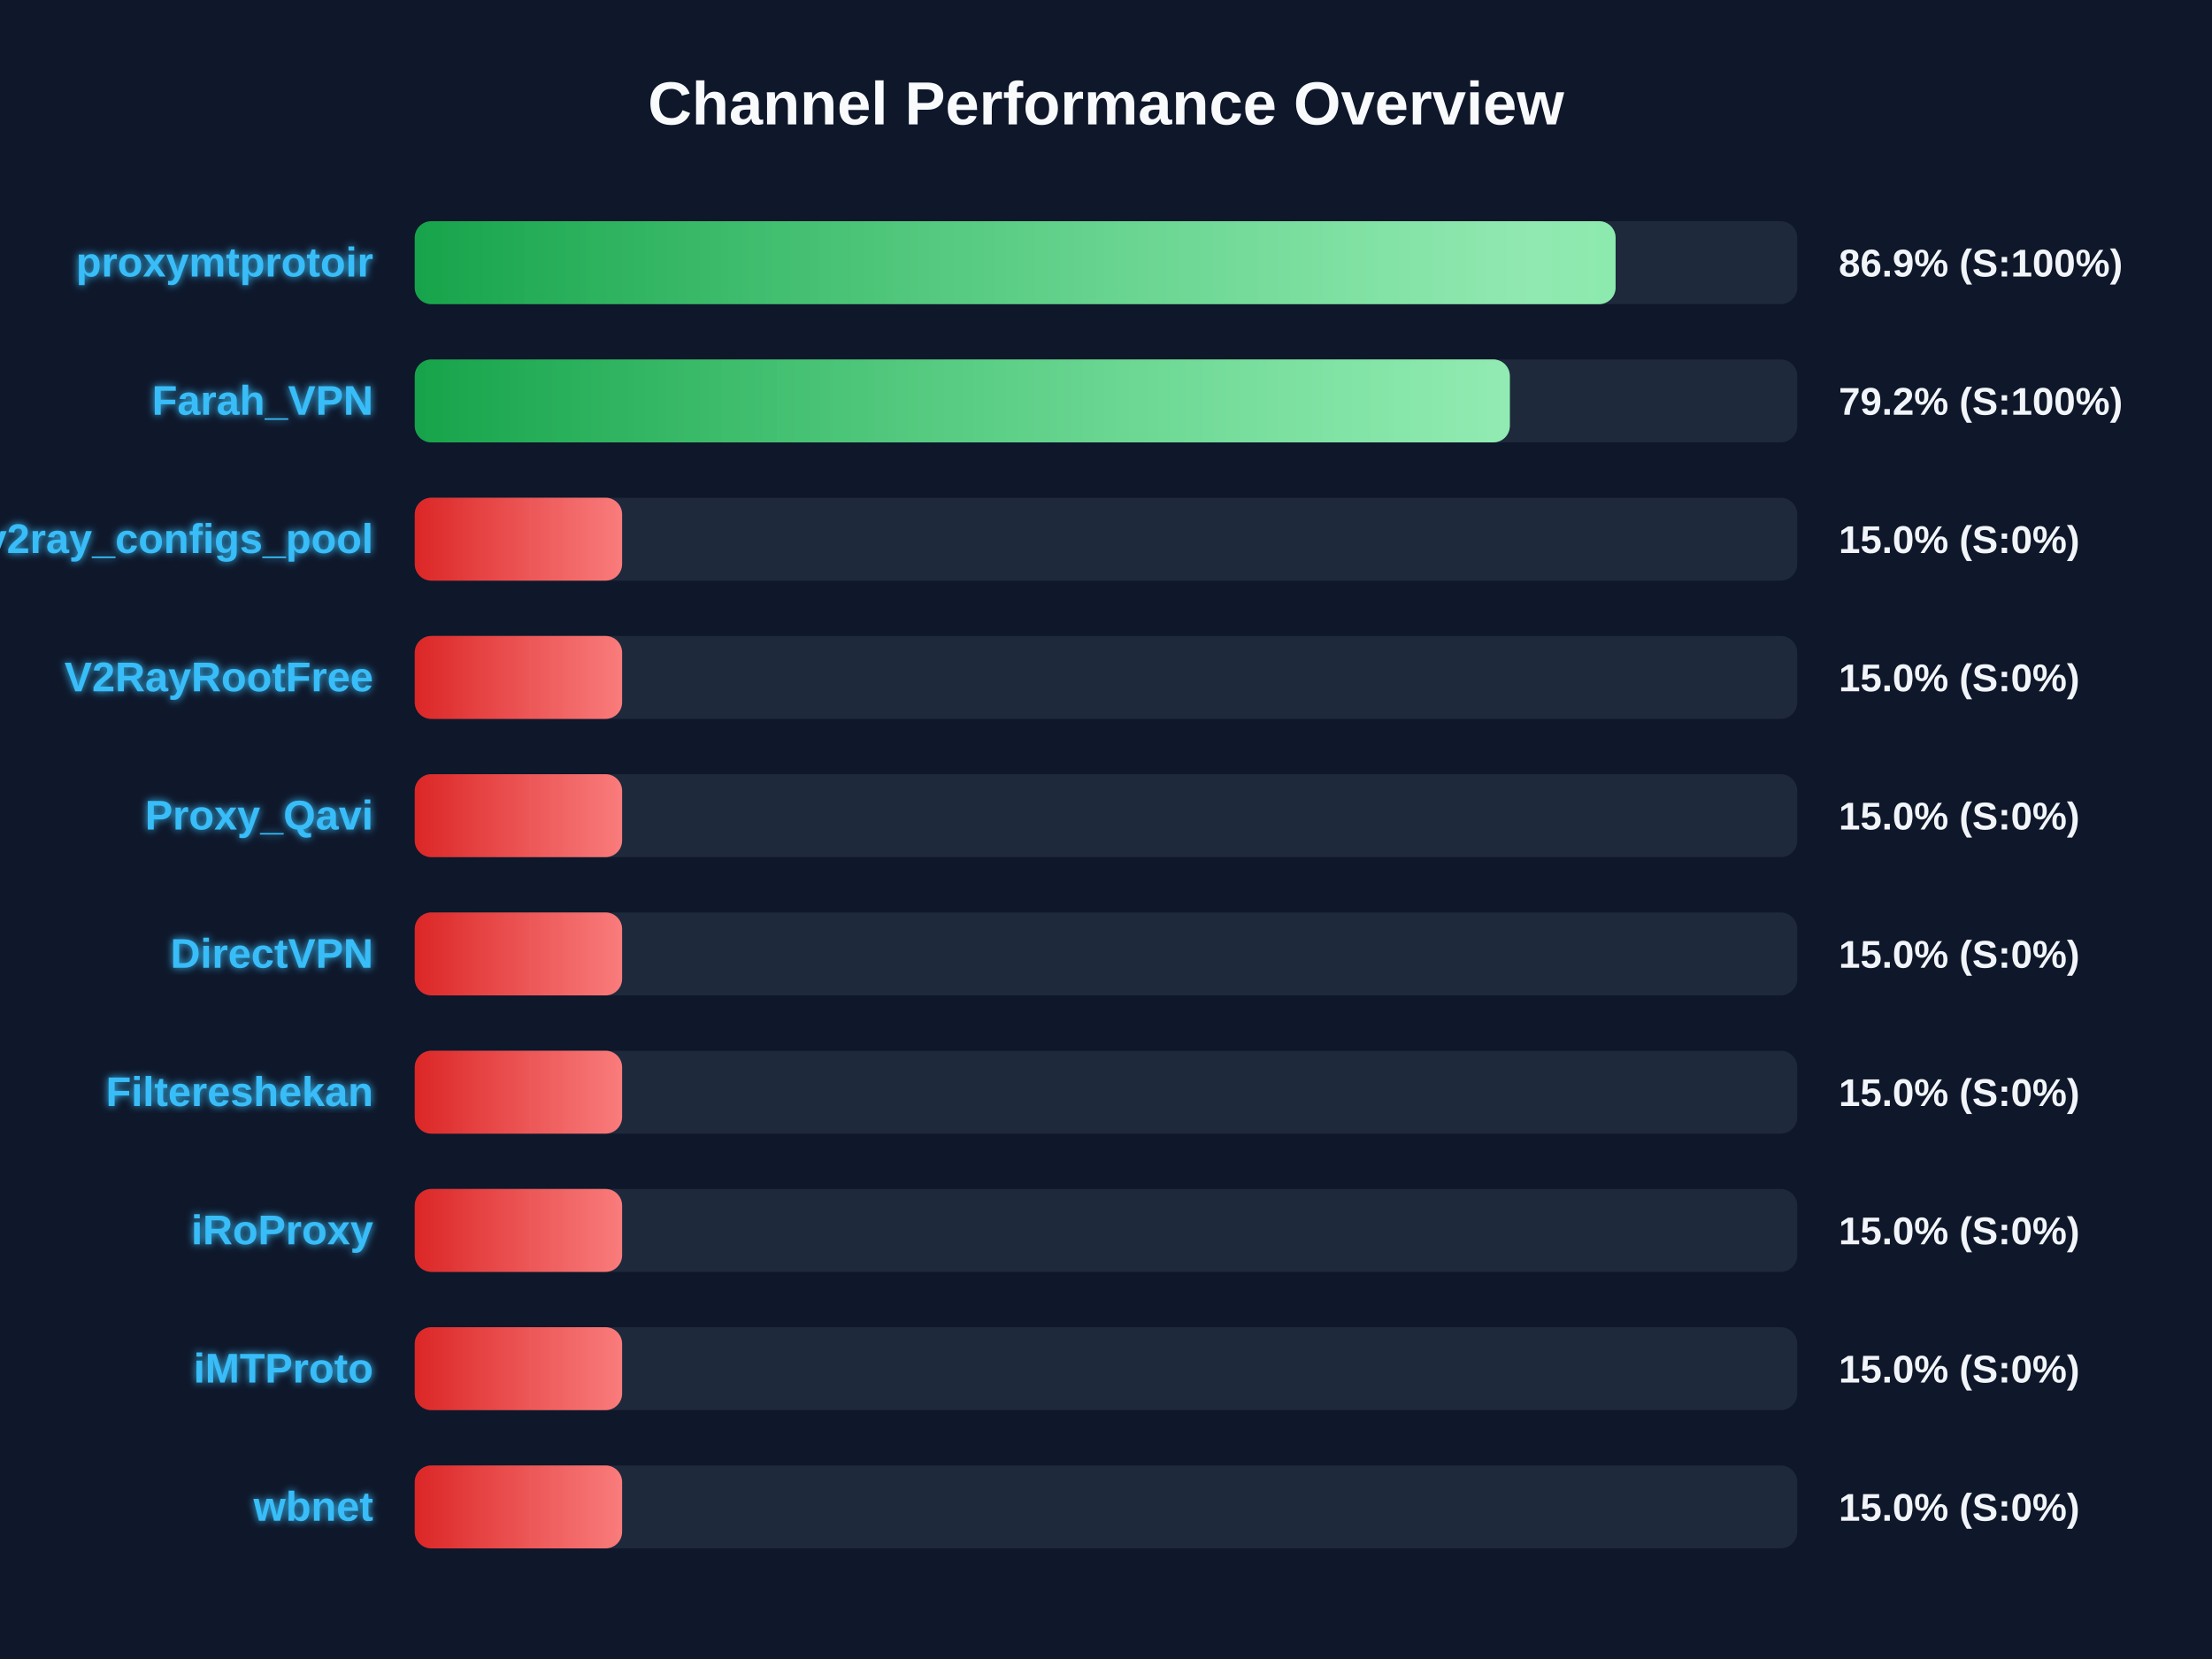
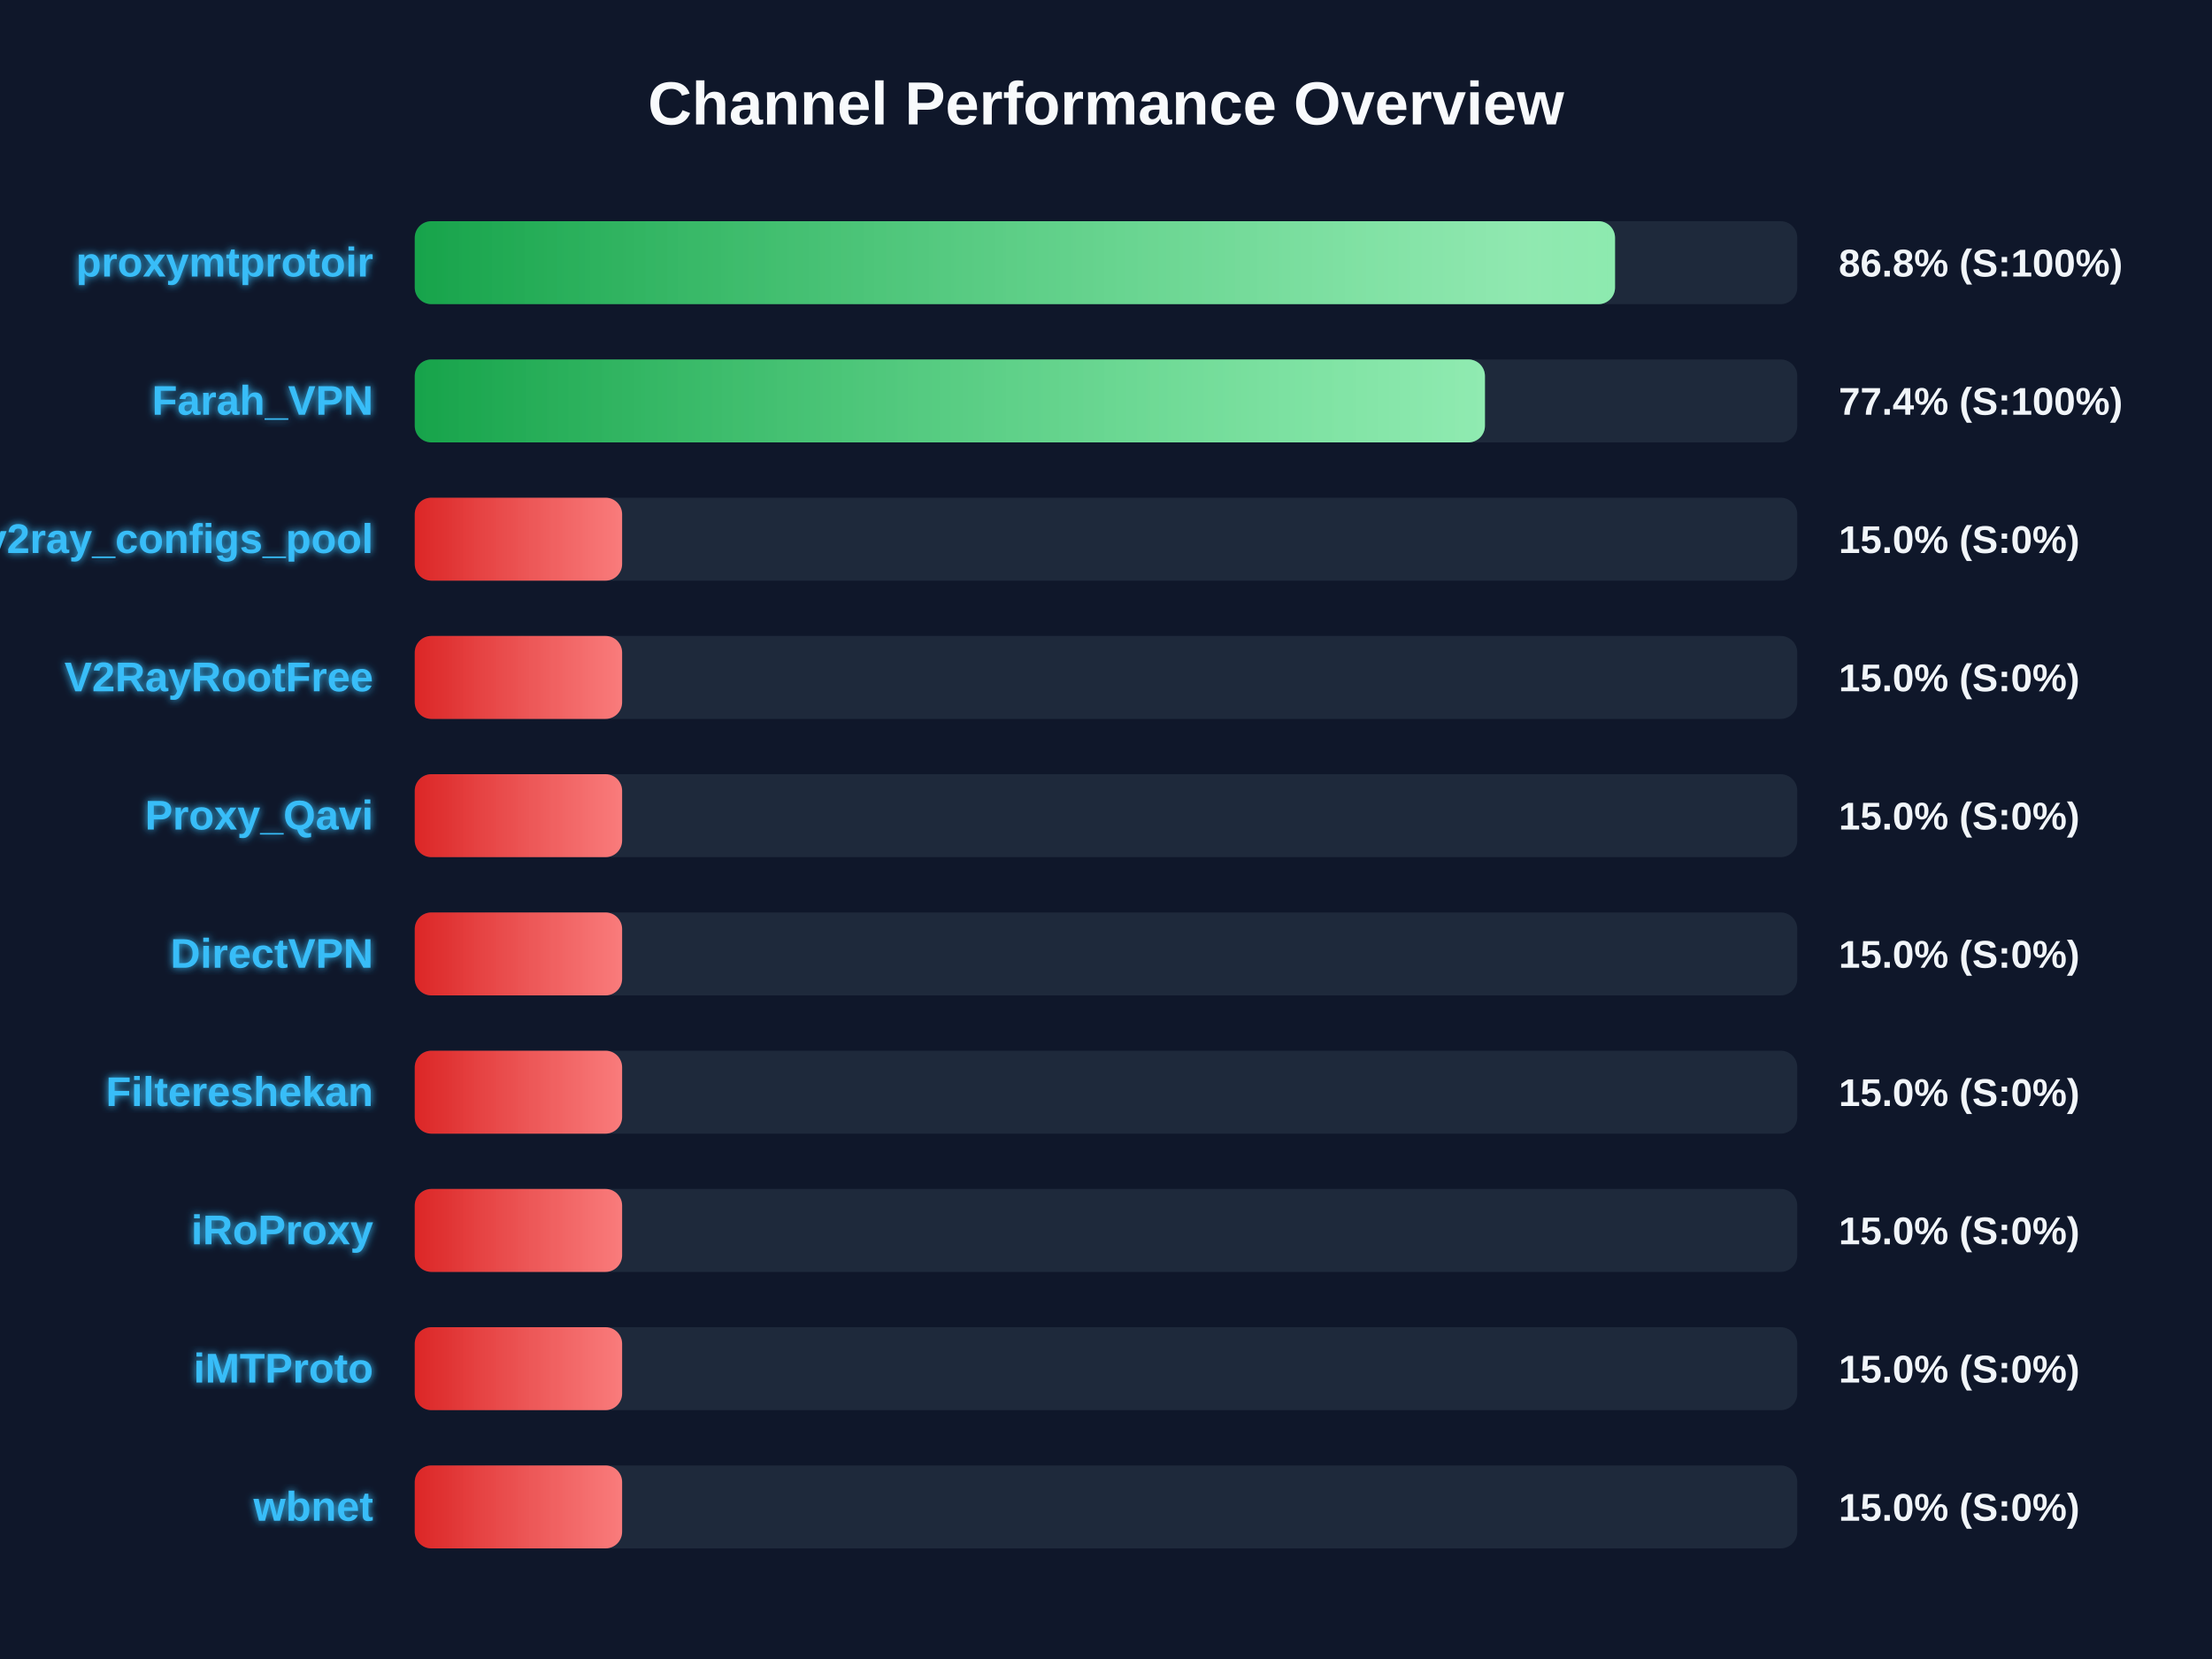
<svg xmlns="http://www.w3.org/2000/svg" width="800" height="600" version="1.1">
  <defs>
    <linearGradient id="grad-green" x1="0%" y1="0%" x2="100%" y2="0%">
      <stop offset="0%" stop-color="#16a34a" />
      <stop offset="100%" stop-color="#4ade80" />
    </linearGradient>
    <linearGradient id="grad-yellow" x1="0%" y1="0%" x2="100%" y2="0%">
      <stop offset="0%" stop-color="#ca8a04" />
      <stop offset="100%" stop-color="#fde047" />
    </linearGradient>
    <linearGradient id="grad-red" x1="0%" y1="0%" x2="100%" y2="0%">
      <stop offset="0%" stop-color="#dc2626" />
      <stop offset="100%" stop-color="#f87171" />
    </linearGradient>
    <linearGradient id="shimmer" x1="0%" y1="0%" x2="100%" y2="0%">
      <stop offset="0%" stop-color="rgba(255,255,255,0)" />
      <stop offset="50%" stop-color="rgba(255,255,255,0.4)" />
      <stop offset="100%" stop-color="rgba(255,255,255,0)" />
    </linearGradient>
    <filter id="glow" x="-20%" y="-20%" width="140%" height="140%">
      <feGaussianBlur stdDeviation="1.5" result="blur" />
      <feComposite in="SourceGraphic" in2="blur" operator="over" />
    </filter>
  </defs>
  <style>
        .bg-rect { fill: #0f172a; }
        .title { font: bold 22px 'Segoe UI', Arial, sans-serif; fill: #f8fafc; }
        .row { font: bold 15px 'Segoe UI', Arial, sans-serif; fill: #38bdf8; filter: url(#glow); }
        .score { font: bold 14px 'Segoe UI', Arial, sans-serif; fill: #f1f5f9; }
        @keyframes shimmer-anim {
            0% { transform: translateX(-100%); }
            100% { transform: translateX(200%); }
        }
        .shimmer-rect {
            animation: shimmer-anim 2.5s infinite linear;
        }
    </style>
  <rect width="100%" height="100%" class="bg-rect" />
  <text x="400" y="45" text-anchor="middle" class="title">Channel Performance Overview</text>
  <rect x="150" y="80" width="500" height="30" fill="#1e293b" rx="6" />
  <clipPath id="clip-0">
-     <rect x="150" y="80" width="434.3" height="30" rx="6" />
+     <rect x="150" y="80" width="434.1" height="30" rx="6" />
  </clipPath>
-   <rect x="150" y="80" width="434.3" height="30" fill="url(#grad-green)" rx="6" />
+   <rect x="150" y="80" width="434.1" height="30" fill="url(#grad-green)" rx="6" />
  <g clip-path="url(#clip-0)">
    <rect x="150" y="80" width="100%" height="30" fill="url(#shimmer)" class="shimmer-rect" />
  </g>
  <text x="135" y="100" text-anchor="end" class="row">proxymtprotoir</text>
-   <text x="665" y="100" text-anchor="start" class="score">86.9% (S:100%)</text>
+   <text x="665" y="100" text-anchor="start" class="score">86.8% (S:100%)</text>
  <rect x="150" y="130" width="500" height="30" fill="#1e293b" rx="6" />
  <clipPath id="clip-1">
-     <rect x="150" y="130" width="396.05" height="30" rx="6" />
+     <rect x="150" y="130" width="387.05" height="30" rx="6" />
  </clipPath>
-   <rect x="150" y="130" width="396.05" height="30" fill="url(#grad-green)" rx="6" />
+   <rect x="150" y="130" width="387.05" height="30" fill="url(#grad-green)" rx="6" />
  <g clip-path="url(#clip-1)">
    <rect x="150" y="130" width="100%" height="30" fill="url(#shimmer)" class="shimmer-rect" />
  </g>
  <text x="135" y="150" text-anchor="end" class="row">Farah_VPN</text>
-   <text x="665" y="150" text-anchor="start" class="score">79.2% (S:100%)</text>
+   <text x="665" y="150" text-anchor="start" class="score">77.4% (S:100%)</text>
  <rect x="150" y="180" width="500" height="30" fill="#1e293b" rx="6" />
  <clipPath id="clip-2">
    <rect x="150" y="180" width="75.0" height="30" rx="6" />
  </clipPath>
  <rect x="150" y="180" width="75.0" height="30" fill="url(#grad-red)" rx="6" />
  <g clip-path="url(#clip-2)">
    <rect x="150" y="180" width="100%" height="30" fill="url(#shimmer)" class="shimmer-rect" />
  </g>
  <text x="135" y="200" text-anchor="end" class="row">v2ray_configs_pool</text>
  <text x="665" y="200" text-anchor="start" class="score">15.0% (S:0%)</text>
  <rect x="150" y="230" width="500" height="30" fill="#1e293b" rx="6" />
  <clipPath id="clip-3">
    <rect x="150" y="230" width="75.0" height="30" rx="6" />
  </clipPath>
  <rect x="150" y="230" width="75.0" height="30" fill="url(#grad-red)" rx="6" />
  <g clip-path="url(#clip-3)">
    <rect x="150" y="230" width="100%" height="30" fill="url(#shimmer)" class="shimmer-rect" />
  </g>
  <text x="135" y="250" text-anchor="end" class="row">V2RayRootFree</text>
  <text x="665" y="250" text-anchor="start" class="score">15.0% (S:0%)</text>
  <rect x="150" y="280" width="500" height="30" fill="#1e293b" rx="6" />
  <clipPath id="clip-4">
    <rect x="150" y="280" width="75.0" height="30" rx="6" />
  </clipPath>
  <rect x="150" y="280" width="75.0" height="30" fill="url(#grad-red)" rx="6" />
  <g clip-path="url(#clip-4)">
    <rect x="150" y="280" width="100%" height="30" fill="url(#shimmer)" class="shimmer-rect" />
  </g>
  <text x="135" y="300" text-anchor="end" class="row">Proxy_Qavi</text>
  <text x="665" y="300" text-anchor="start" class="score">15.0% (S:0%)</text>
  <rect x="150" y="330" width="500" height="30" fill="#1e293b" rx="6" />
  <clipPath id="clip-5">
    <rect x="150" y="330" width="75.0" height="30" rx="6" />
  </clipPath>
  <rect x="150" y="330" width="75.0" height="30" fill="url(#grad-red)" rx="6" />
  <g clip-path="url(#clip-5)">
    <rect x="150" y="330" width="100%" height="30" fill="url(#shimmer)" class="shimmer-rect" />
  </g>
  <text x="135" y="350" text-anchor="end" class="row">DirectVPN</text>
  <text x="665" y="350" text-anchor="start" class="score">15.0% (S:0%)</text>
  <rect x="150" y="380" width="500" height="30" fill="#1e293b" rx="6" />
  <clipPath id="clip-6">
    <rect x="150" y="380" width="75.0" height="30" rx="6" />
  </clipPath>
  <rect x="150" y="380" width="75.0" height="30" fill="url(#grad-red)" rx="6" />
  <g clip-path="url(#clip-6)">
    <rect x="150" y="380" width="100%" height="30" fill="url(#shimmer)" class="shimmer-rect" />
  </g>
  <text x="135" y="400" text-anchor="end" class="row">Filtereshekan</text>
  <text x="665" y="400" text-anchor="start" class="score">15.0% (S:0%)</text>
  <rect x="150" y="430" width="500" height="30" fill="#1e293b" rx="6" />
  <clipPath id="clip-7">
    <rect x="150" y="430" width="75.0" height="30" rx="6" />
  </clipPath>
  <rect x="150" y="430" width="75.0" height="30" fill="url(#grad-red)" rx="6" />
  <g clip-path="url(#clip-7)">
    <rect x="150" y="430" width="100%" height="30" fill="url(#shimmer)" class="shimmer-rect" />
  </g>
  <text x="135" y="450" text-anchor="end" class="row">iRoProxy</text>
  <text x="665" y="450" text-anchor="start" class="score">15.0% (S:0%)</text>
  <rect x="150" y="480" width="500" height="30" fill="#1e293b" rx="6" />
  <clipPath id="clip-8">
    <rect x="150" y="480" width="75.0" height="30" rx="6" />
  </clipPath>
  <rect x="150" y="480" width="75.0" height="30" fill="url(#grad-red)" rx="6" />
  <g clip-path="url(#clip-8)">
    <rect x="150" y="480" width="100%" height="30" fill="url(#shimmer)" class="shimmer-rect" />
  </g>
  <text x="135" y="500" text-anchor="end" class="row">iMTProto</text>
  <text x="665" y="500" text-anchor="start" class="score">15.0% (S:0%)</text>
  <rect x="150" y="530" width="500" height="30" fill="#1e293b" rx="6" />
  <clipPath id="clip-9">
    <rect x="150" y="530" width="75.0" height="30" rx="6" />
  </clipPath>
  <rect x="150" y="530" width="75.0" height="30" fill="url(#grad-red)" rx="6" />
  <g clip-path="url(#clip-9)">
    <rect x="150" y="530" width="100%" height="30" fill="url(#shimmer)" class="shimmer-rect" />
  </g>
  <text x="135" y="550" text-anchor="end" class="row">wbnet</text>
  <text x="665" y="550" text-anchor="start" class="score">15.0% (S:0%)</text>
</svg>
